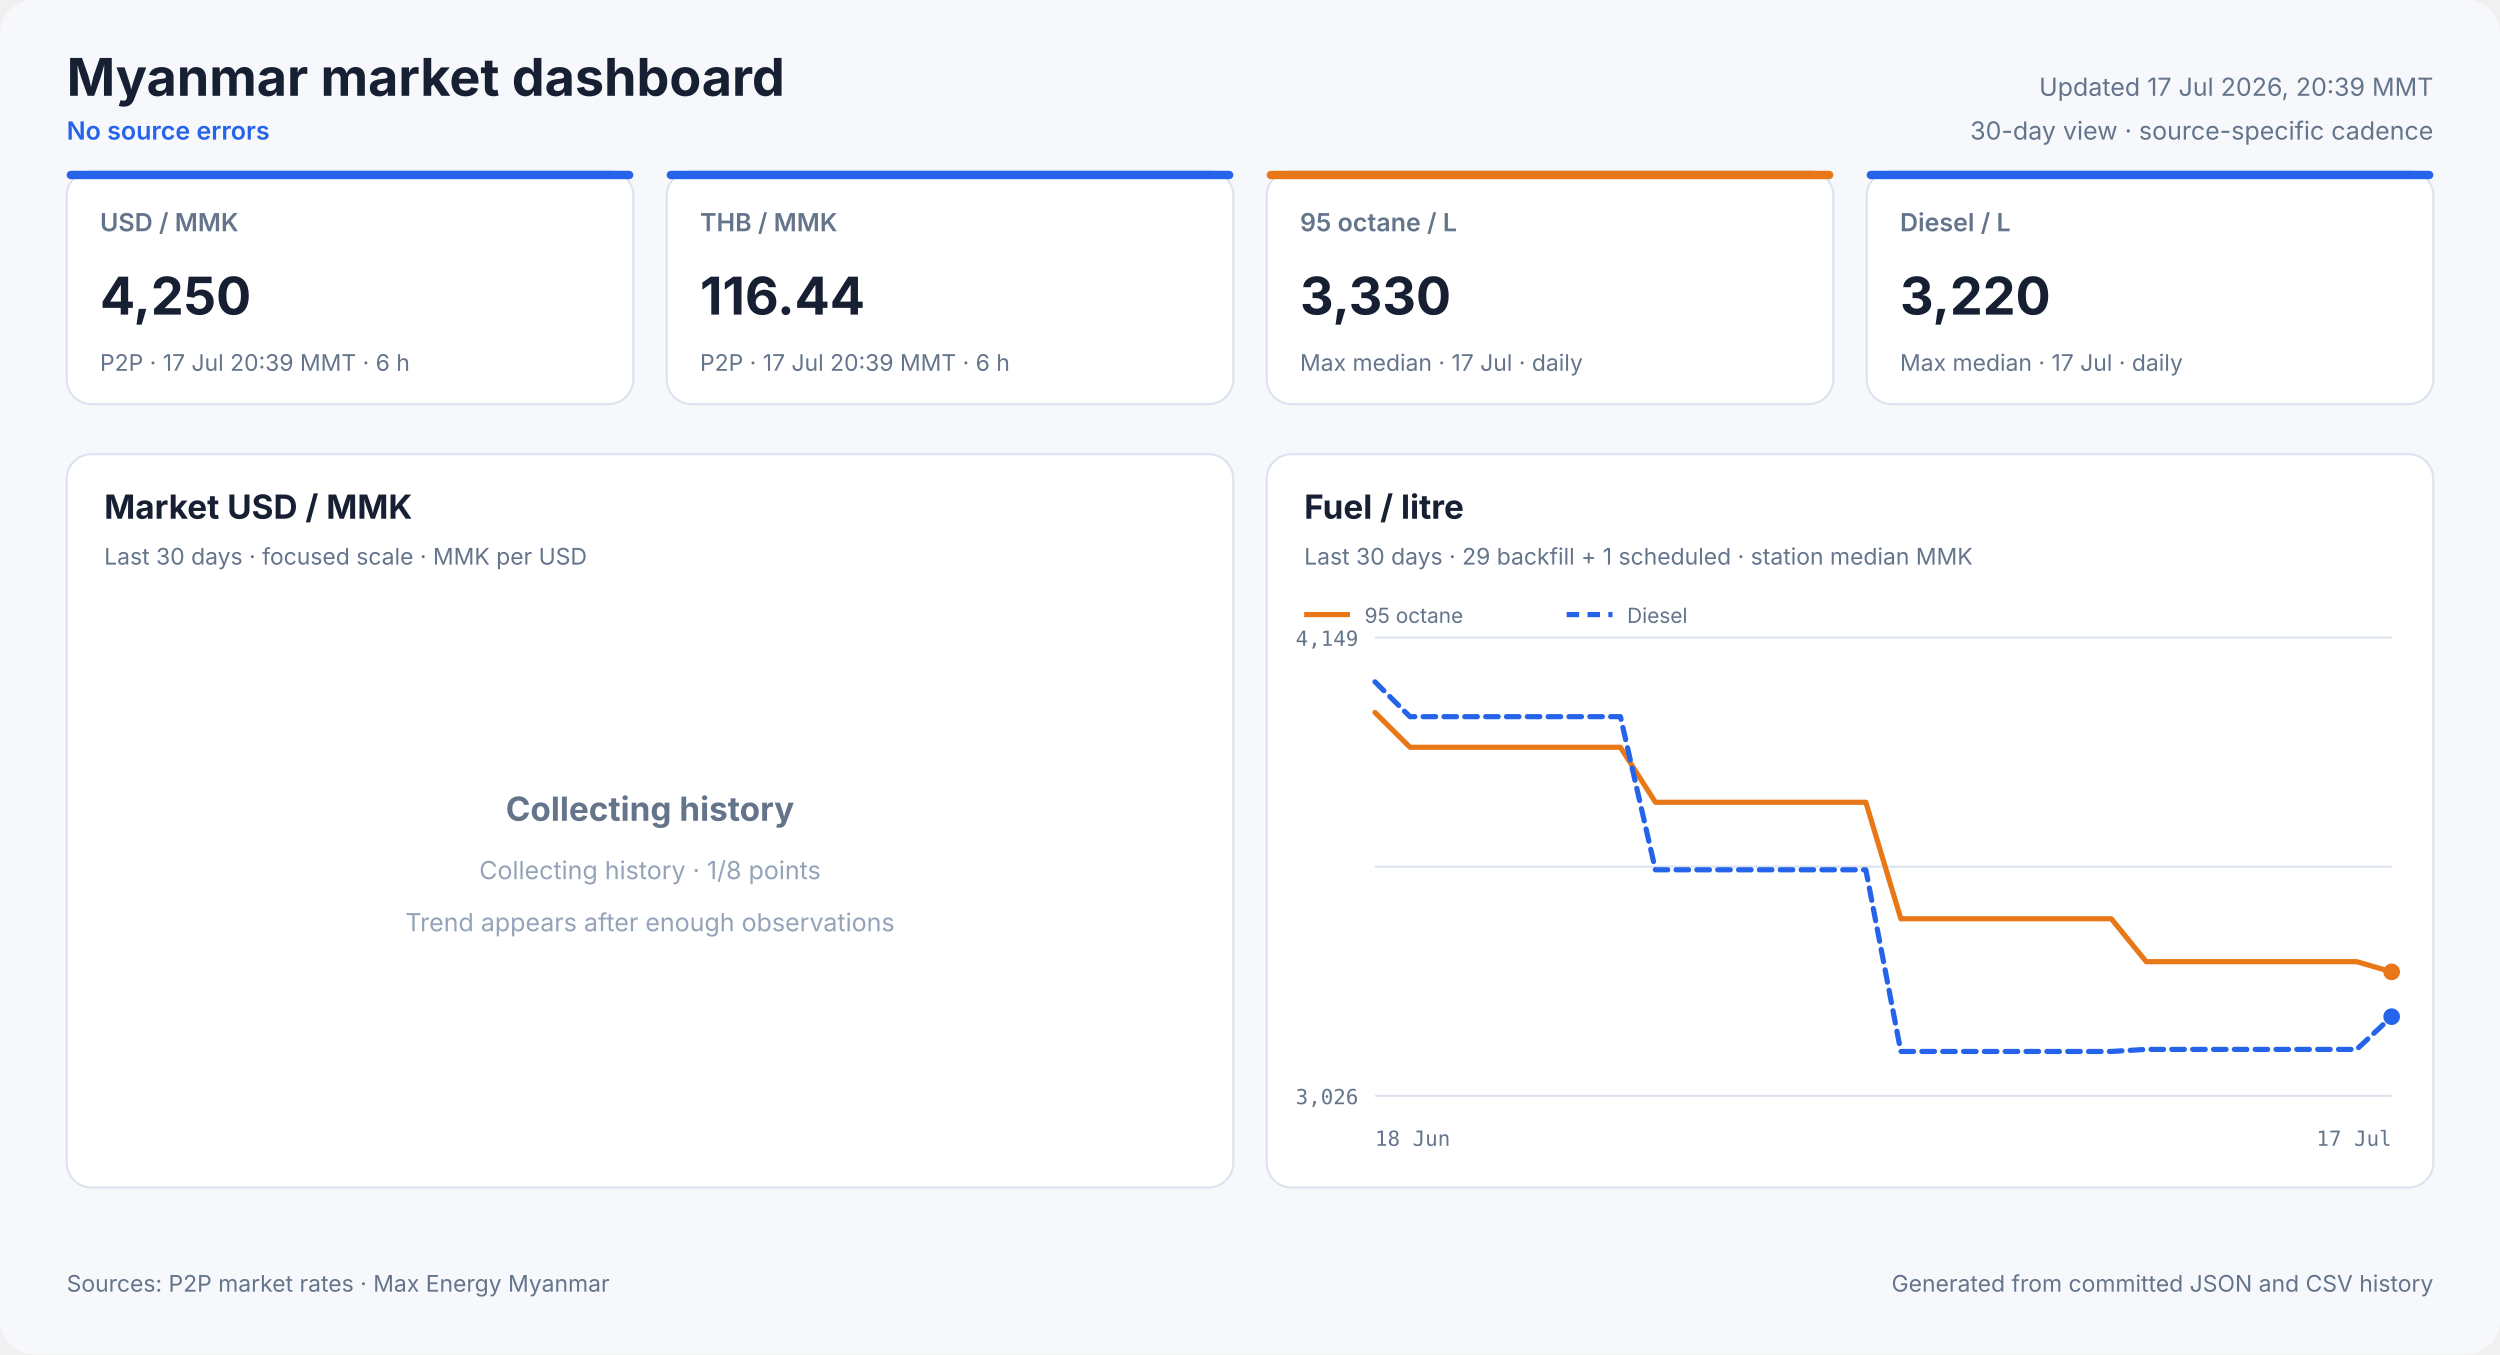
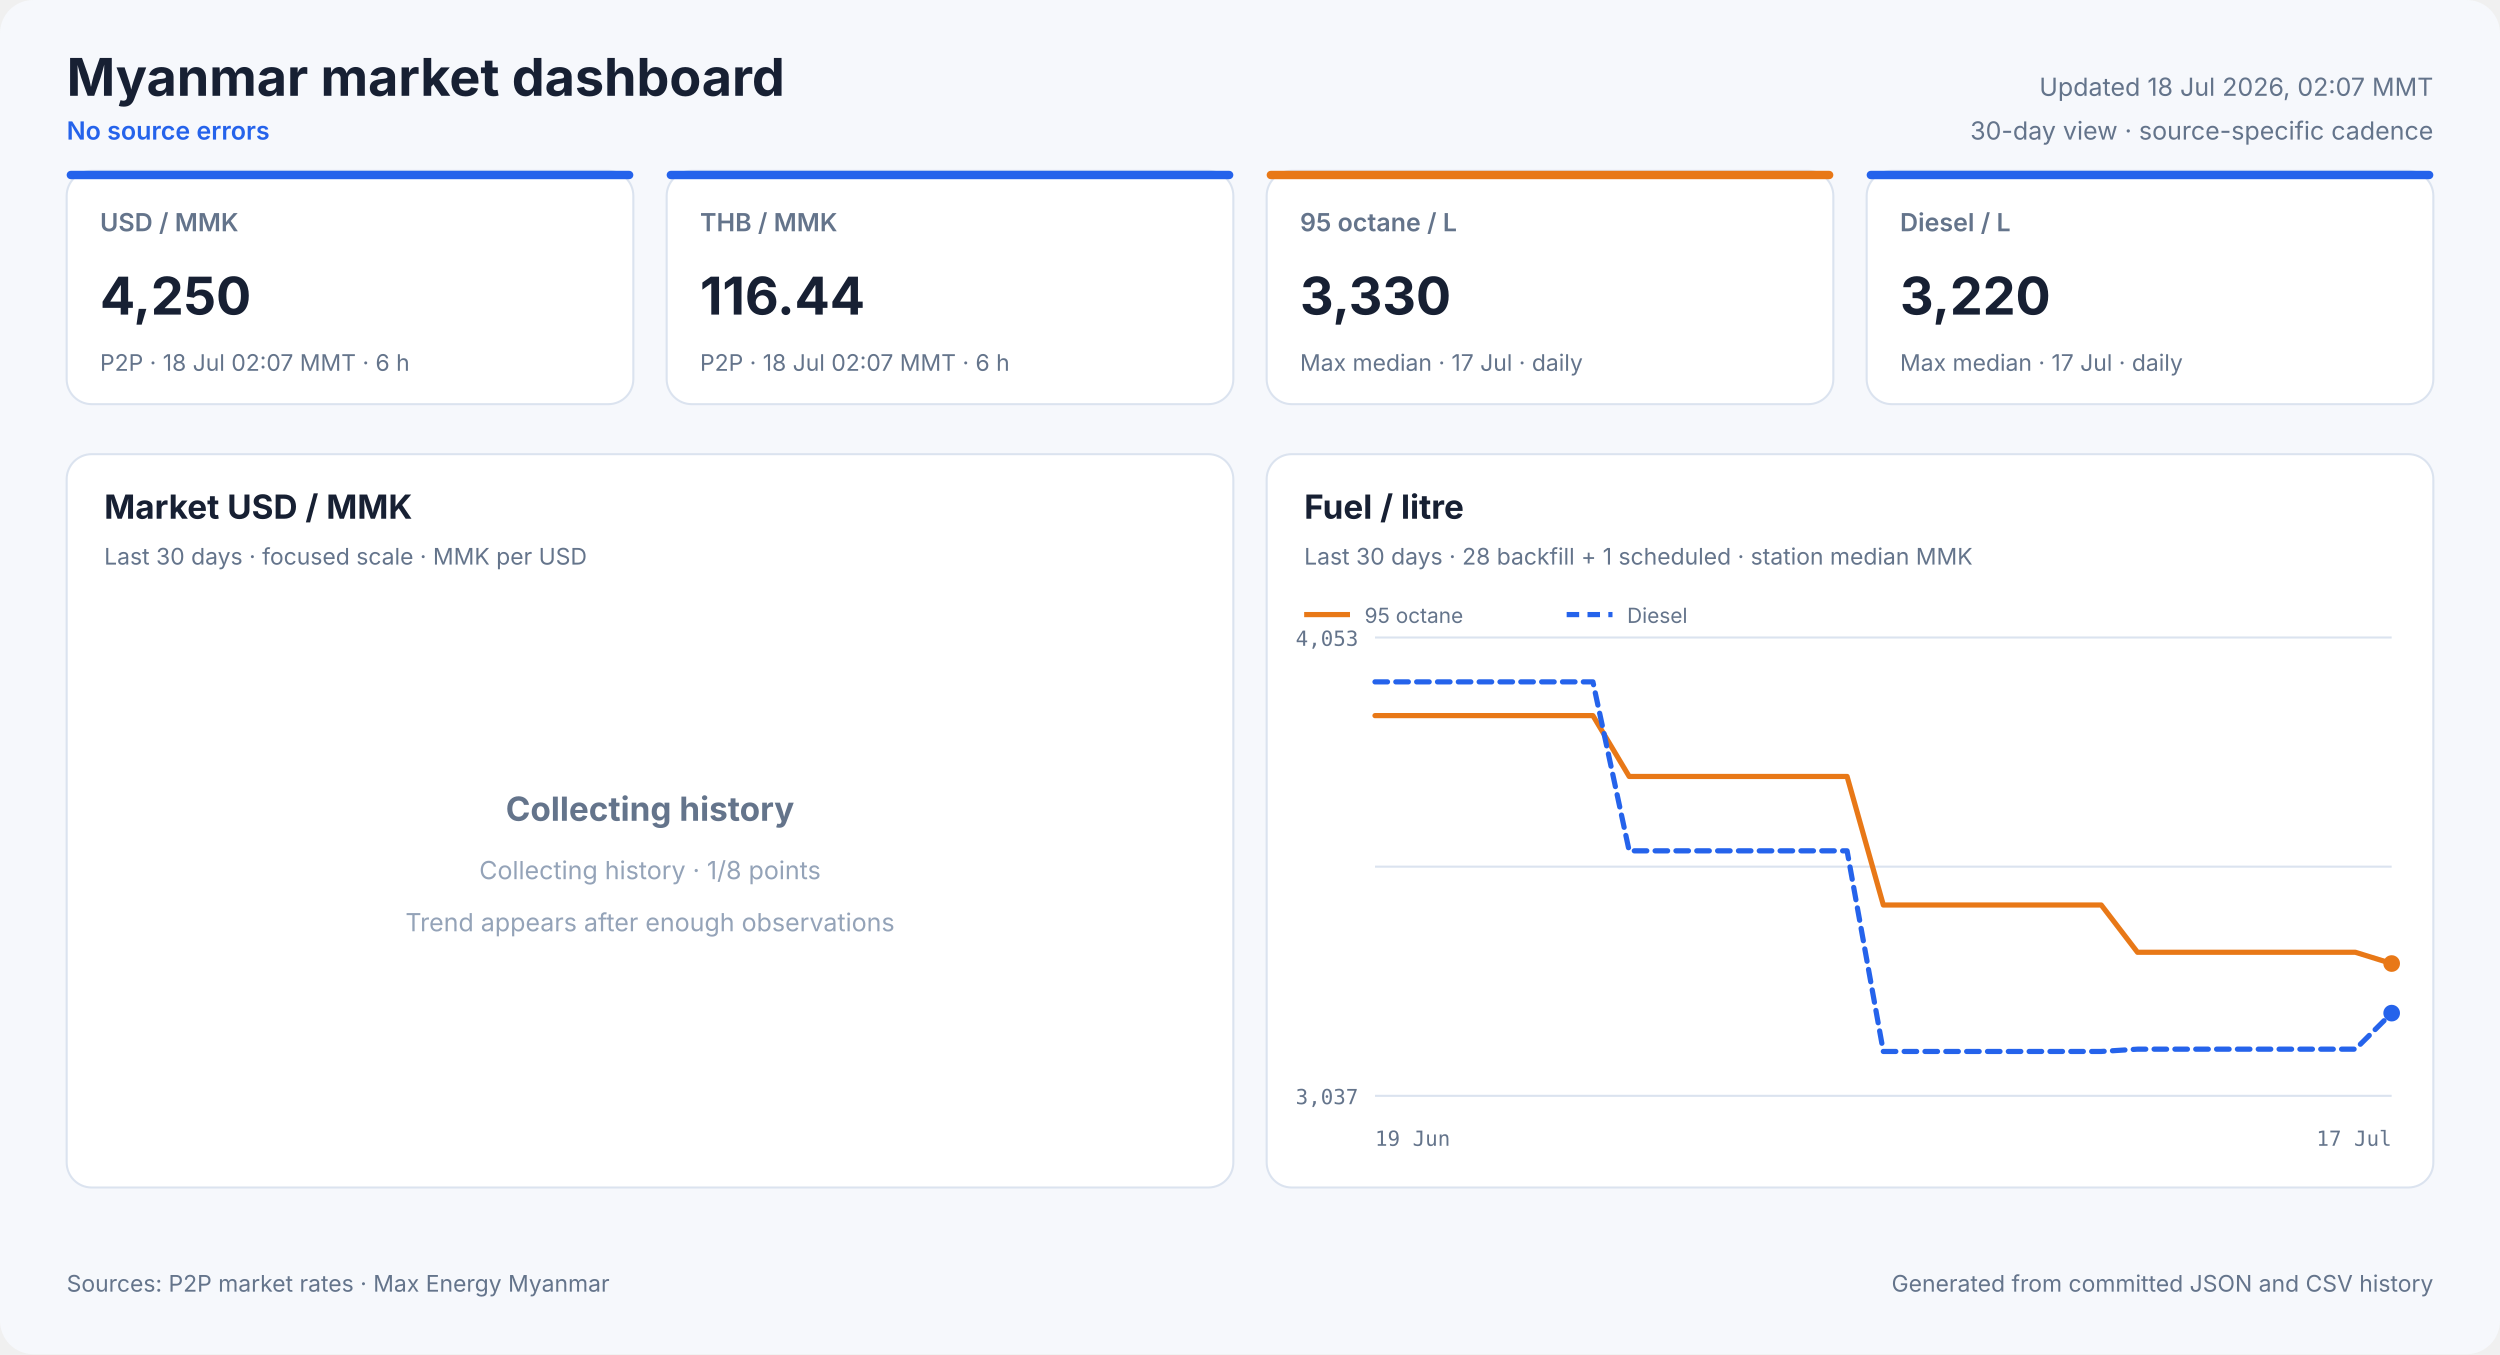
<svg xmlns="http://www.w3.org/2000/svg" width="1200" height="650" viewBox="0 0 1200 650" role="img">
  <style>
            text { font-family: Inter, ui-sans-serif, system-ui, -apple-system, sans-serif; fill: #172033; }
            .panel { fill: #ffffff; stroke: #dbe3ef; stroke-width: 1; }
            .title { font-size: 25px; font-weight: 700; }
            .freshness { font-size: 12px; fill: #64748b; }
            .status { font-size: 12px; fill: #2563eb; font-weight: 600; }
            .card-label { font-size: 12px; fill: #64748b; font-weight: 600; }
            .card-value { font-size: 25px; font-weight: 700; }
            .card-note { font-size: 11px; fill: #64748b; }
            .panel-title { font-size: 16px; font-weight: 700; }
            .panel-subtitle { font-size: 11px; fill: #64748b; }
            .empty-title { font-size: 16px; font-weight: 650; fill: #64748b; }
            .empty-note { font-size: 12px; fill: #94a3b8; }
            .axis { font-size: 10px; fill: #64748b; font-family: ui-monospace, SFMono-Regular, monospace; }
            .legend { font-size: 10px; fill: #64748b; }
            .grid { stroke: #dbe3ef; stroke-width: 1; }
            .footer { font-size: 11px; fill: #64748b; }
        </style>
  <rect width="1200" height="650" rx="16" fill="#f6f8fc" />
  <text x="32" y="46" class="title" text-anchor="start">Myanmar market dashboard</text>
  <text x="32" y="67" class="status" text-anchor="start">No source errors</text>
-   <text x="1168" y="46" class="freshness" text-anchor="end">Updated 17 Jul 2026, 20:39 MMT</text>
+   <text x="1168" y="46" class="freshness" text-anchor="end">Updated 18 Jul 2026, 02:07 MMT</text>
  <text x="1168" y="67" class="freshness" text-anchor="end">30-day view · source-specific cadence</text>
  <rect x="32" y="82" width="272" height="112" rx="12" class="panel" />
  <rect x="32" y="82" width="272" height="4" rx="2" fill="#2563eb" />
  <text x="48" y="111" class="card-label" text-anchor="start">USD / MMK</text>
  <text x="48" y="151" class="card-value" text-anchor="start">4,250</text>
-   <text x="48" y="178" class="card-note" text-anchor="start">P2P · 17 Jul 20:39 MMT · 6 h</text>
+   <text x="48" y="178" class="card-note" text-anchor="start">P2P · 18 Jul 02:07 MMT · 6 h</text>
  <rect x="320" y="82" width="272" height="112" rx="12" class="panel" />
  <rect x="320" y="82" width="272" height="4" rx="2" fill="#2563eb" />
  <text x="336" y="111" class="card-label" text-anchor="start">THB / MMK</text>
  <text x="336" y="151" class="card-value" text-anchor="start">116.44</text>
-   <text x="336" y="178" class="card-note" text-anchor="start">P2P · 17 Jul 20:39 MMT · 6 h</text>
+   <text x="336" y="178" class="card-note" text-anchor="start">P2P · 18 Jul 02:07 MMT · 6 h</text>
  <rect x="608" y="82" width="272" height="112" rx="12" class="panel" />
  <rect x="608" y="82" width="272" height="4" rx="2" fill="#e87817" />
  <text x="624" y="111" class="card-label" text-anchor="start">95 octane / L</text>
  <text x="624" y="151" class="card-value" text-anchor="start">3,330</text>
  <text x="624" y="178" class="card-note" text-anchor="start">Max median · 17 Jul · daily</text>
  <rect x="896" y="82" width="272" height="112" rx="12" class="panel" />
  <rect x="896" y="82" width="272" height="4" rx="2" fill="#2563eb" />
  <text x="912" y="111" class="card-label" text-anchor="start">Diesel / L</text>
  <text x="912" y="151" class="card-value" text-anchor="start">3,220</text>
  <text x="912" y="178" class="card-note" text-anchor="start">Max median · 17 Jul · daily</text>
  <rect x="32" y="218" width="560" height="352" rx="12" class="panel" />
  <text x="50" y="249" class="panel-title" text-anchor="start">Market USD / MMK</text>
  <text x="50" y="271" class="panel-subtitle" text-anchor="start">Last 30 days · focused scale · MMK per USD</text>
  <text x="312.0" y="394" class="empty-title" text-anchor="middle">Collecting history</text>
  <text x="312.0" y="422" class="empty-note" text-anchor="middle">Collecting history · 1/8 points</text>
  <text x="312.0" y="447" class="empty-note" text-anchor="middle">Trend appears after enough observations</text>
  <rect x="608" y="218" width="560" height="352" rx="12" class="panel" />
  <text x="626" y="249" class="panel-title" text-anchor="start">Fuel / litre</text>
-   <text x="626" y="271" class="panel-subtitle" text-anchor="start">Last 30 days · 29 backfill + 1 scheduled · station median MMK</text>
+   <text x="626" y="271" class="panel-subtitle" text-anchor="start">Last 30 days · 28 backfill + 1 scheduled · station median MMK</text>
  <line x1="660" y1="306.0" x2="1148" y2="306.0" class="grid" />
  <line x1="660" y1="416.0" x2="1148" y2="416.0" class="grid" />
  <line x1="660" y1="526.0" x2="1148" y2="526.0" class="grid" />
-   <text x="652" y="310" class="axis" text-anchor="end">4,149</text>
-   <text x="652" y="530" class="axis" text-anchor="end">3,026</text>
-   <text x="660" y="550" class="axis" text-anchor="start">18 Jun</text>
+   <text x="652" y="310" class="axis" text-anchor="end">4,053</text>
+   <text x="652" y="530" class="axis" text-anchor="end">3,037</text>
+   <text x="660" y="550" class="axis" text-anchor="start">19 Jun</text>
  <text x="1148" y="550" class="axis" text-anchor="end">17 Jul</text>
-   <polyline points="660.0,342.0 676.8,358.7 693.7,358.7 710.5,358.7 727.3,358.7 744.1,358.7 761.0,358.7 777.8,358.7 794.6,385.1 811.4,385.1 828.3,385.1 845.1,385.1 861.9,385.1 878.8,385.1 895.6,385.1 912.4,441.0 929.2,441.0 946.1,441.0 962.9,441.0 979.7,441.0 996.6,441.0 1013.4,441.0 1030.2,461.6 1047.0,461.6 1063.9,461.6 1080.7,461.6 1097.5,461.6 1114.3,461.6 1131.2,461.6 1148.0,466.5" fill="none" stroke="#e87817" stroke-width="2.5" stroke-linecap="round" stroke-linejoin="round" />
-   <circle cx="1148.0" cy="466.5" r="4" fill="#e87817" />
+   <polyline points="660.0,343.5 677.4,343.5 694.9,343.5 712.3,343.5 729.7,343.5 747.1,343.5 764.6,343.5 782.0,372.7 799.4,372.7 816.9,372.7 834.3,372.7 851.7,372.7 869.1,372.7 886.6,372.7 904.0,434.4 921.4,434.4 938.9,434.4 956.3,434.4 973.7,434.4 991.1,434.4 1008.6,434.4 1026.0,457.1 1043.4,457.1 1060.9,457.1 1078.3,457.1 1095.7,457.1 1113.1,457.1 1130.6,457.1 1148.0,462.5" fill="none" stroke="#e87817" stroke-width="2.5" stroke-linecap="round" stroke-linejoin="round" />
+   <circle cx="1148.0" cy="462.5" r="4" fill="#e87817" />
  <line x1="626" y1="295" x2="648" y2="295" stroke="#e87817" stroke-width="2.5" />
  <text x="655" y="299" class="legend" text-anchor="start">95 octane</text>
-   <polyline points="660.0,327.3 676.8,344.0 693.7,344.0 710.5,344.0 727.3,344.0 744.1,344.0 761.0,344.0 777.8,344.0 794.6,417.5 811.4,417.5 828.3,417.5 845.1,417.5 861.9,417.5 878.8,417.5 895.6,417.5 912.4,504.7 929.2,504.7 946.1,504.7 962.9,504.7 979.7,504.7 996.6,504.7 1013.4,504.7 1030.2,503.7 1047.0,503.7 1063.9,503.7 1080.7,503.7 1097.5,503.7 1114.3,503.7 1131.2,503.7 1148.0,488.0" fill="none" stroke="#2563eb" stroke-width="2.5" stroke-linecap="round" stroke-linejoin="round" stroke-dasharray="6 4" />
-   <circle cx="1148.0" cy="488.0" r="4" fill="#2563eb" />
+   <polyline points="660.0,327.3 677.4,327.3 694.9,327.3 712.3,327.3 729.7,327.3 747.1,327.3 764.6,327.3 782.0,408.4 799.4,408.4 816.9,408.4 834.3,408.4 851.7,408.4 869.1,408.4 886.6,408.4 904.0,504.7 921.4,504.7 938.9,504.7 956.3,504.7 973.7,504.7 991.1,504.7 1008.6,504.7 1026.0,503.6 1043.4,503.6 1060.9,503.6 1078.3,503.6 1095.7,503.6 1113.1,503.6 1130.6,503.6 1148.0,486.3" fill="none" stroke="#2563eb" stroke-width="2.5" stroke-linecap="round" stroke-linejoin="round" stroke-dasharray="6 4" />
+   <circle cx="1148.0" cy="486.3" r="4" fill="#2563eb" />
  <line x1="752" y1="295" x2="774" y2="295" stroke="#2563eb" stroke-width="2.5" stroke-dasharray="6 4" />
  <text x="781" y="299" class="legend" text-anchor="start">Diesel</text>
  <text x="32" y="620" class="footer" text-anchor="start">Sources: P2P market rates · Max Energy Myanmar</text>
  <text x="1168" y="620" class="footer" text-anchor="end">Generated from committed JSON and CSV history</text>
</svg>
